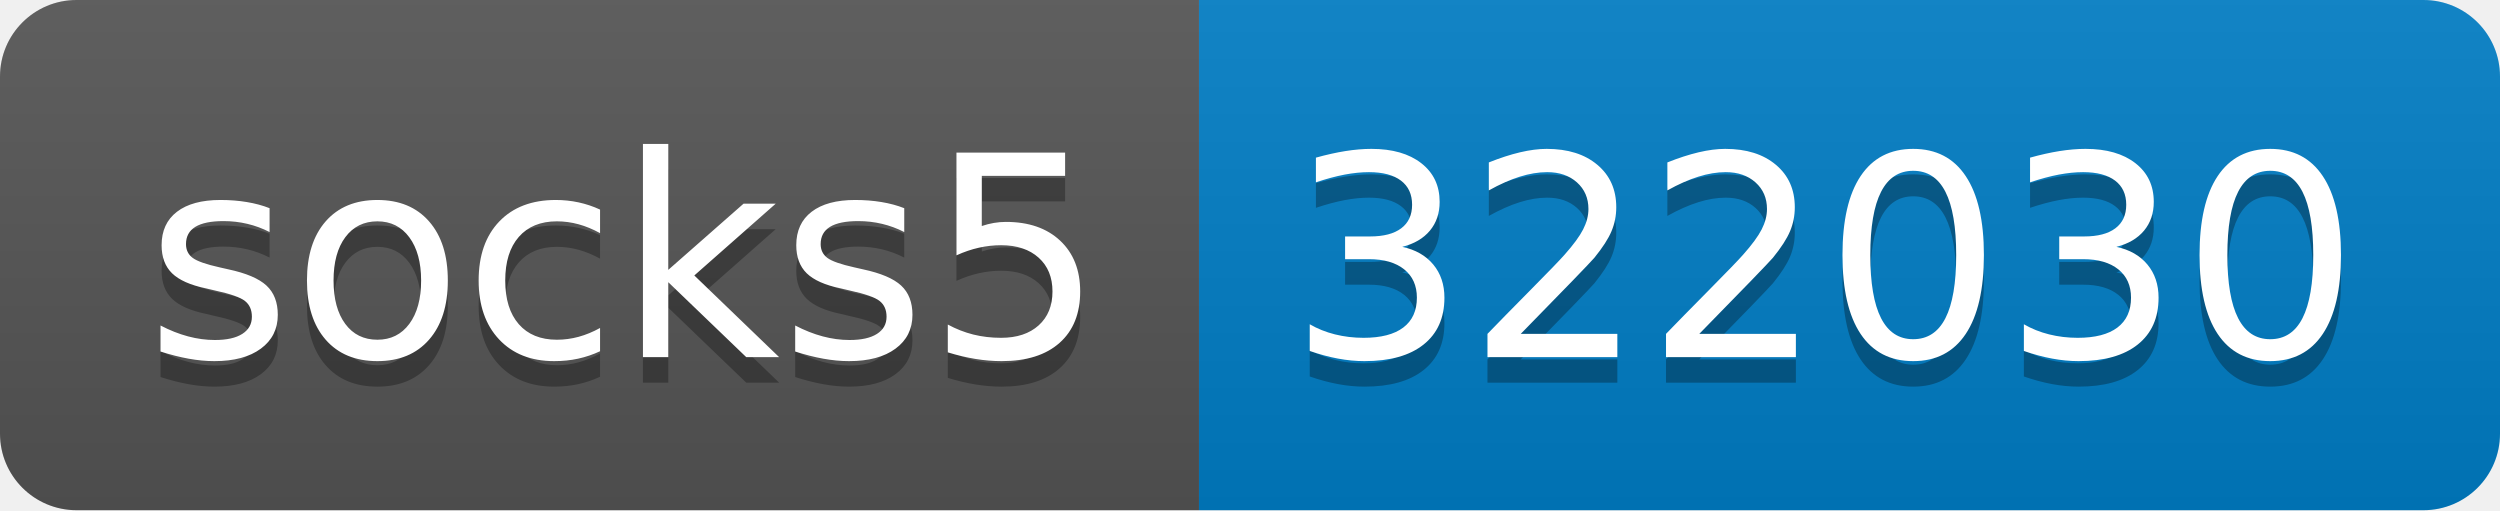
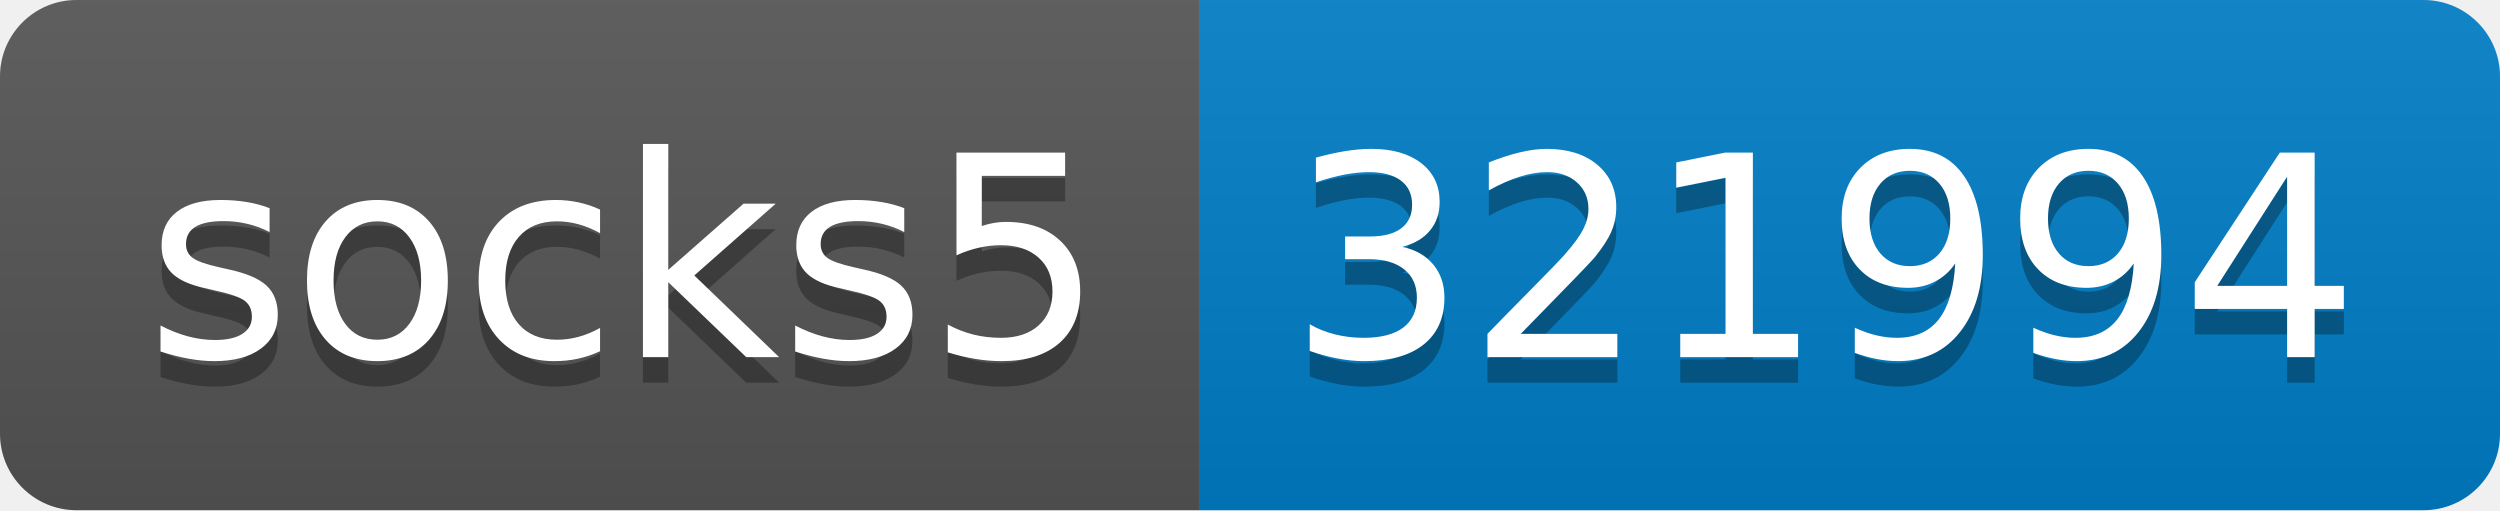
- <svg xmlns="http://www.w3.org/2000/svg" width="98" height="20" role="img" aria-label="socks5: 322030">
+ <svg xmlns="http://www.w3.org/2000/svg" width="98" height="20" role="img" aria-label="socks5: 321994">
  <linearGradient id="s" x2="0" y2="100%">
    <stop offset="0" stop-color="#bbb" stop-opacity=".1" />
    <stop offset="1" stop-opacity=".1" />
  </linearGradient>
  <clipPath id="r">
    <rect width="98" height="20" rx="3" fill="#fff" />
  </clipPath>
  <g clip-path="url(#r)">
    <rect width="47" height="20" fill="#555" />
    <rect x="47" width="51" height="20" fill="#007ec6" />
    <rect width="98" height="20" fill="url(#s)" />
  </g>
  <g fill="#fff" text-anchor="middle" font-family="Verdana,Geneva,DejaVu Sans,sans-serif" text-rendering="geometricPrecision" font-size="110">
    <text aria-hidden="true" x="245" y="150" fill="#010101" fill-opacity=".3" transform="scale(.1)" textLength="370">socks5</text>
    <text x="245" y="140" transform="scale(.1)" fill="#fff" textLength="370">socks5</text>
-     <text aria-hidden="true" x="715" y="150" fill="#010101" fill-opacity=".3" transform="scale(.1)" textLength="410">322030</text>
-     <text x="715" y="140" transform="scale(.1)" fill="#fff" textLength="410">322030</text>
+     <text aria-hidden="true" x="715" y="150" fill="#010101" fill-opacity=".3" transform="scale(.1)" textLength="410">321994</text>
+     <text x="715" y="140" transform="scale(.1)" fill="#fff" textLength="410">321994</text>
  </g>
</svg>
